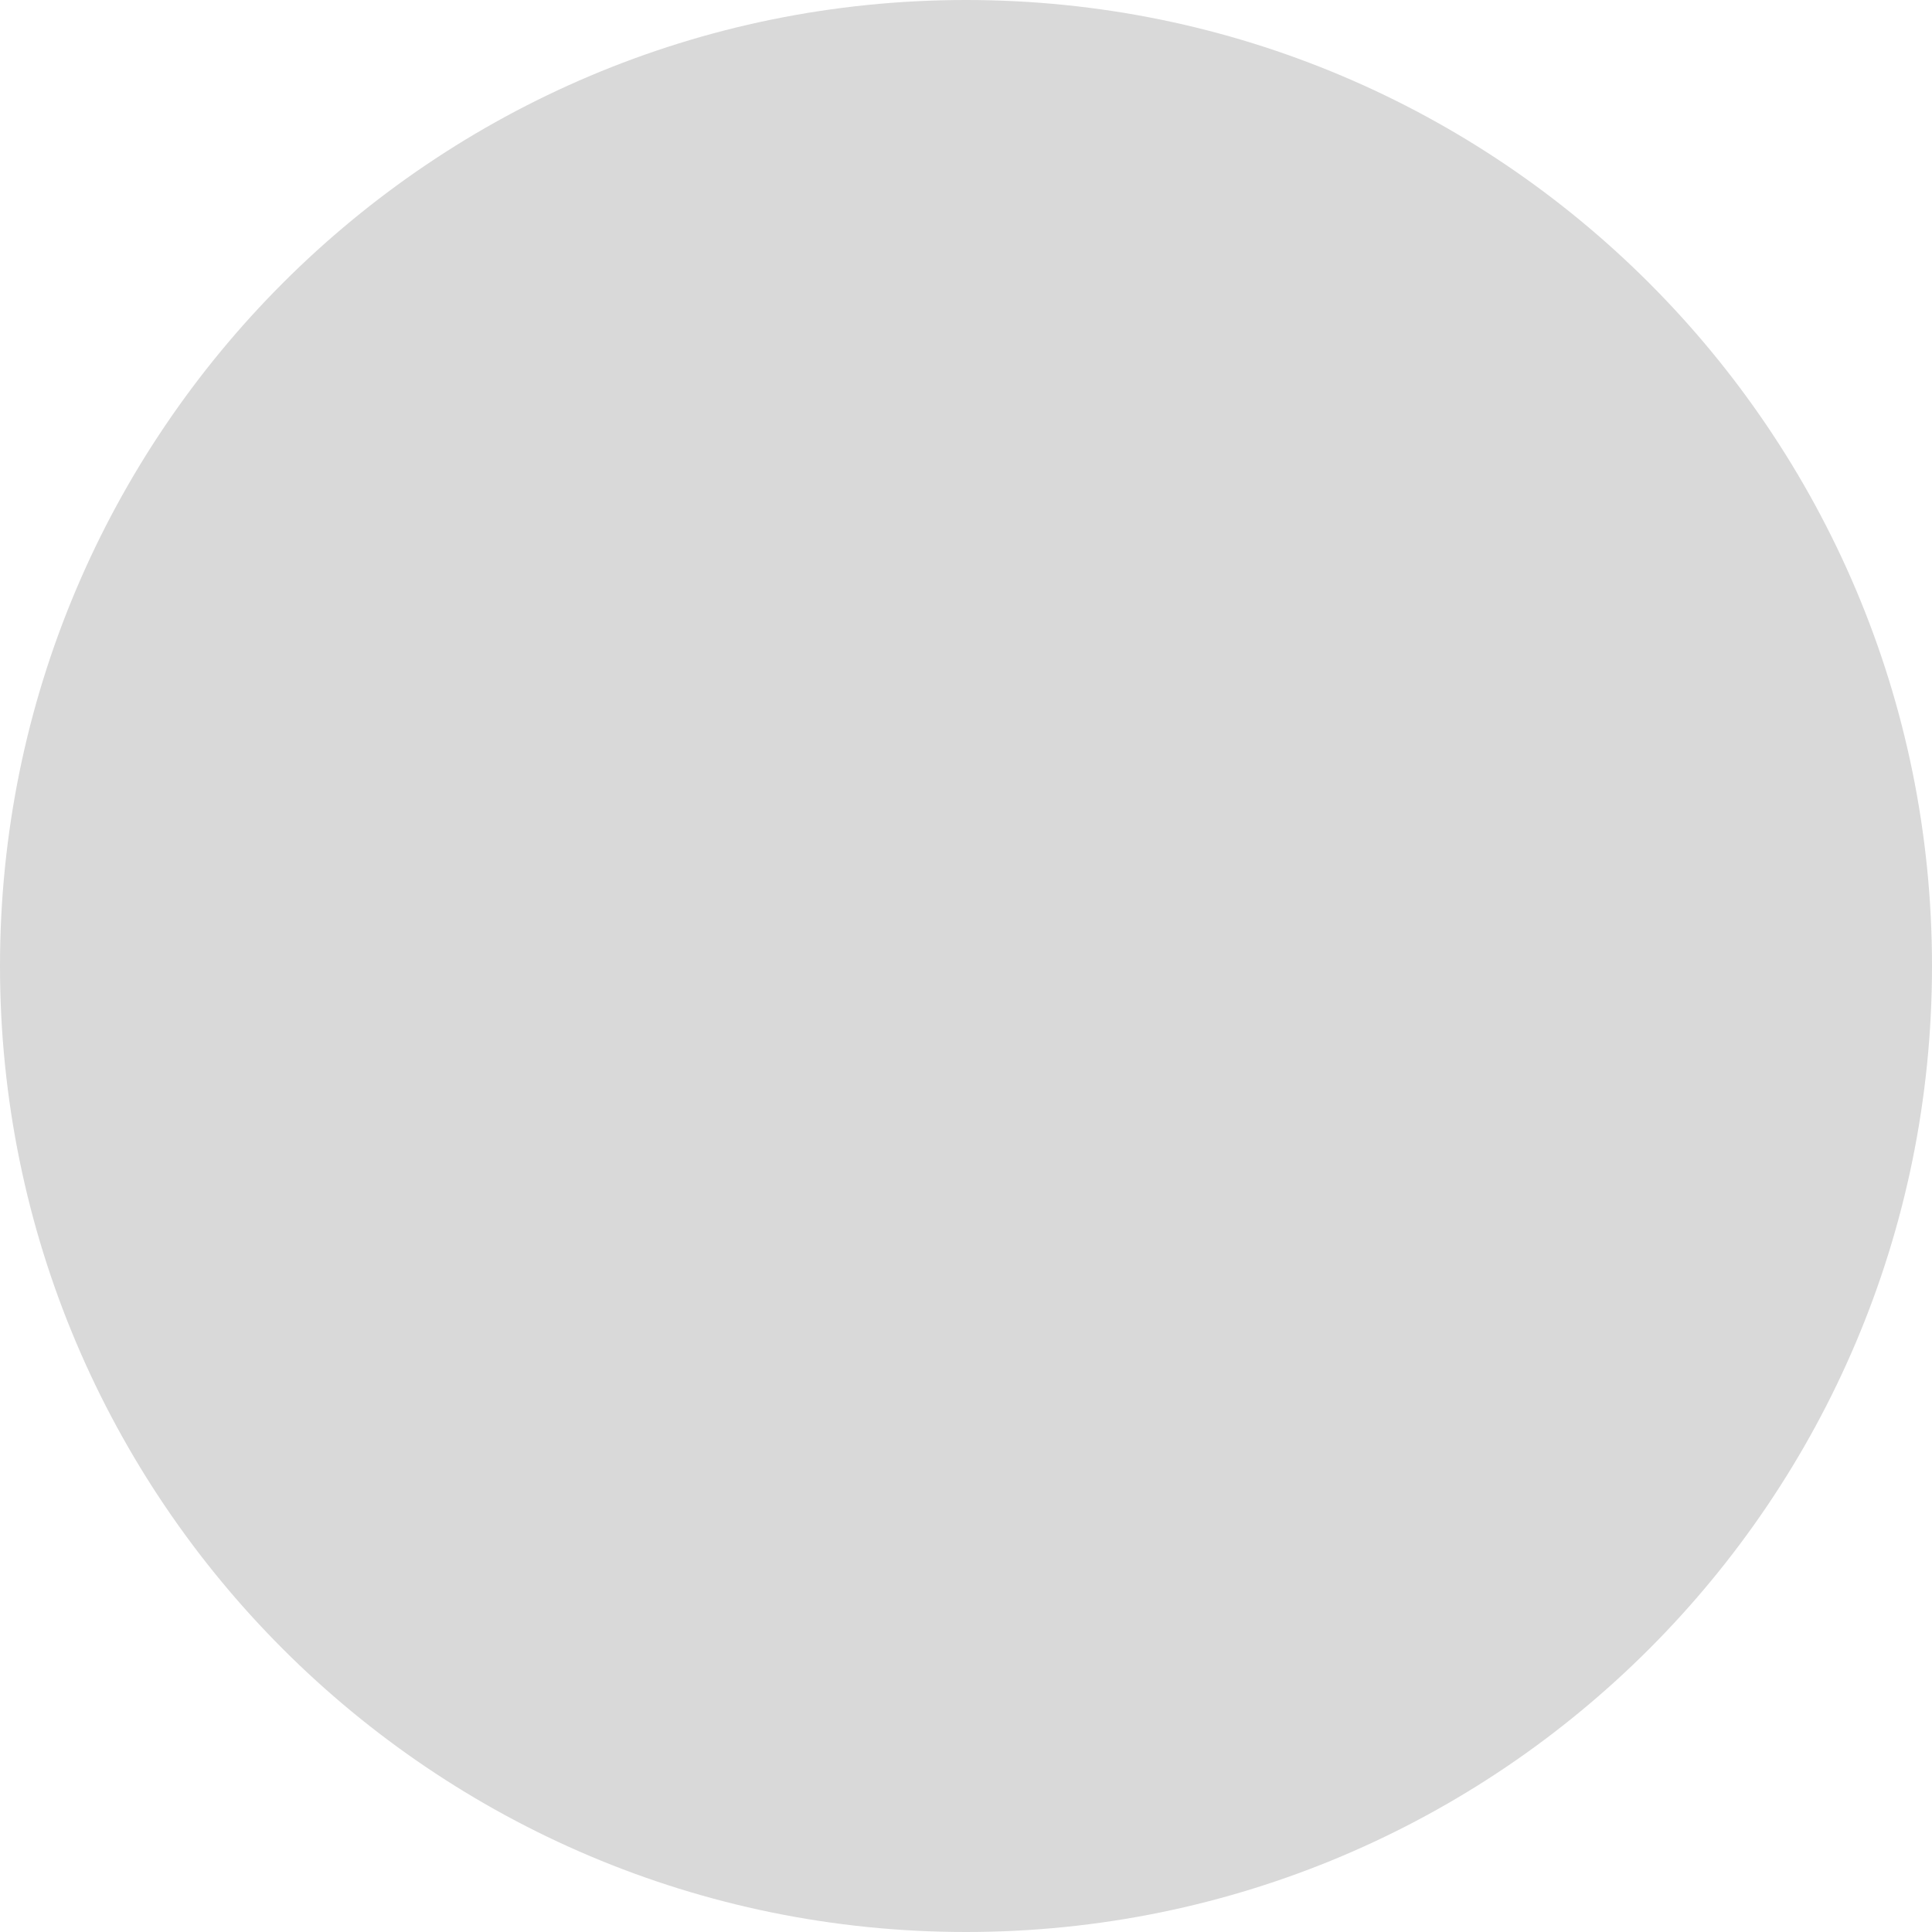
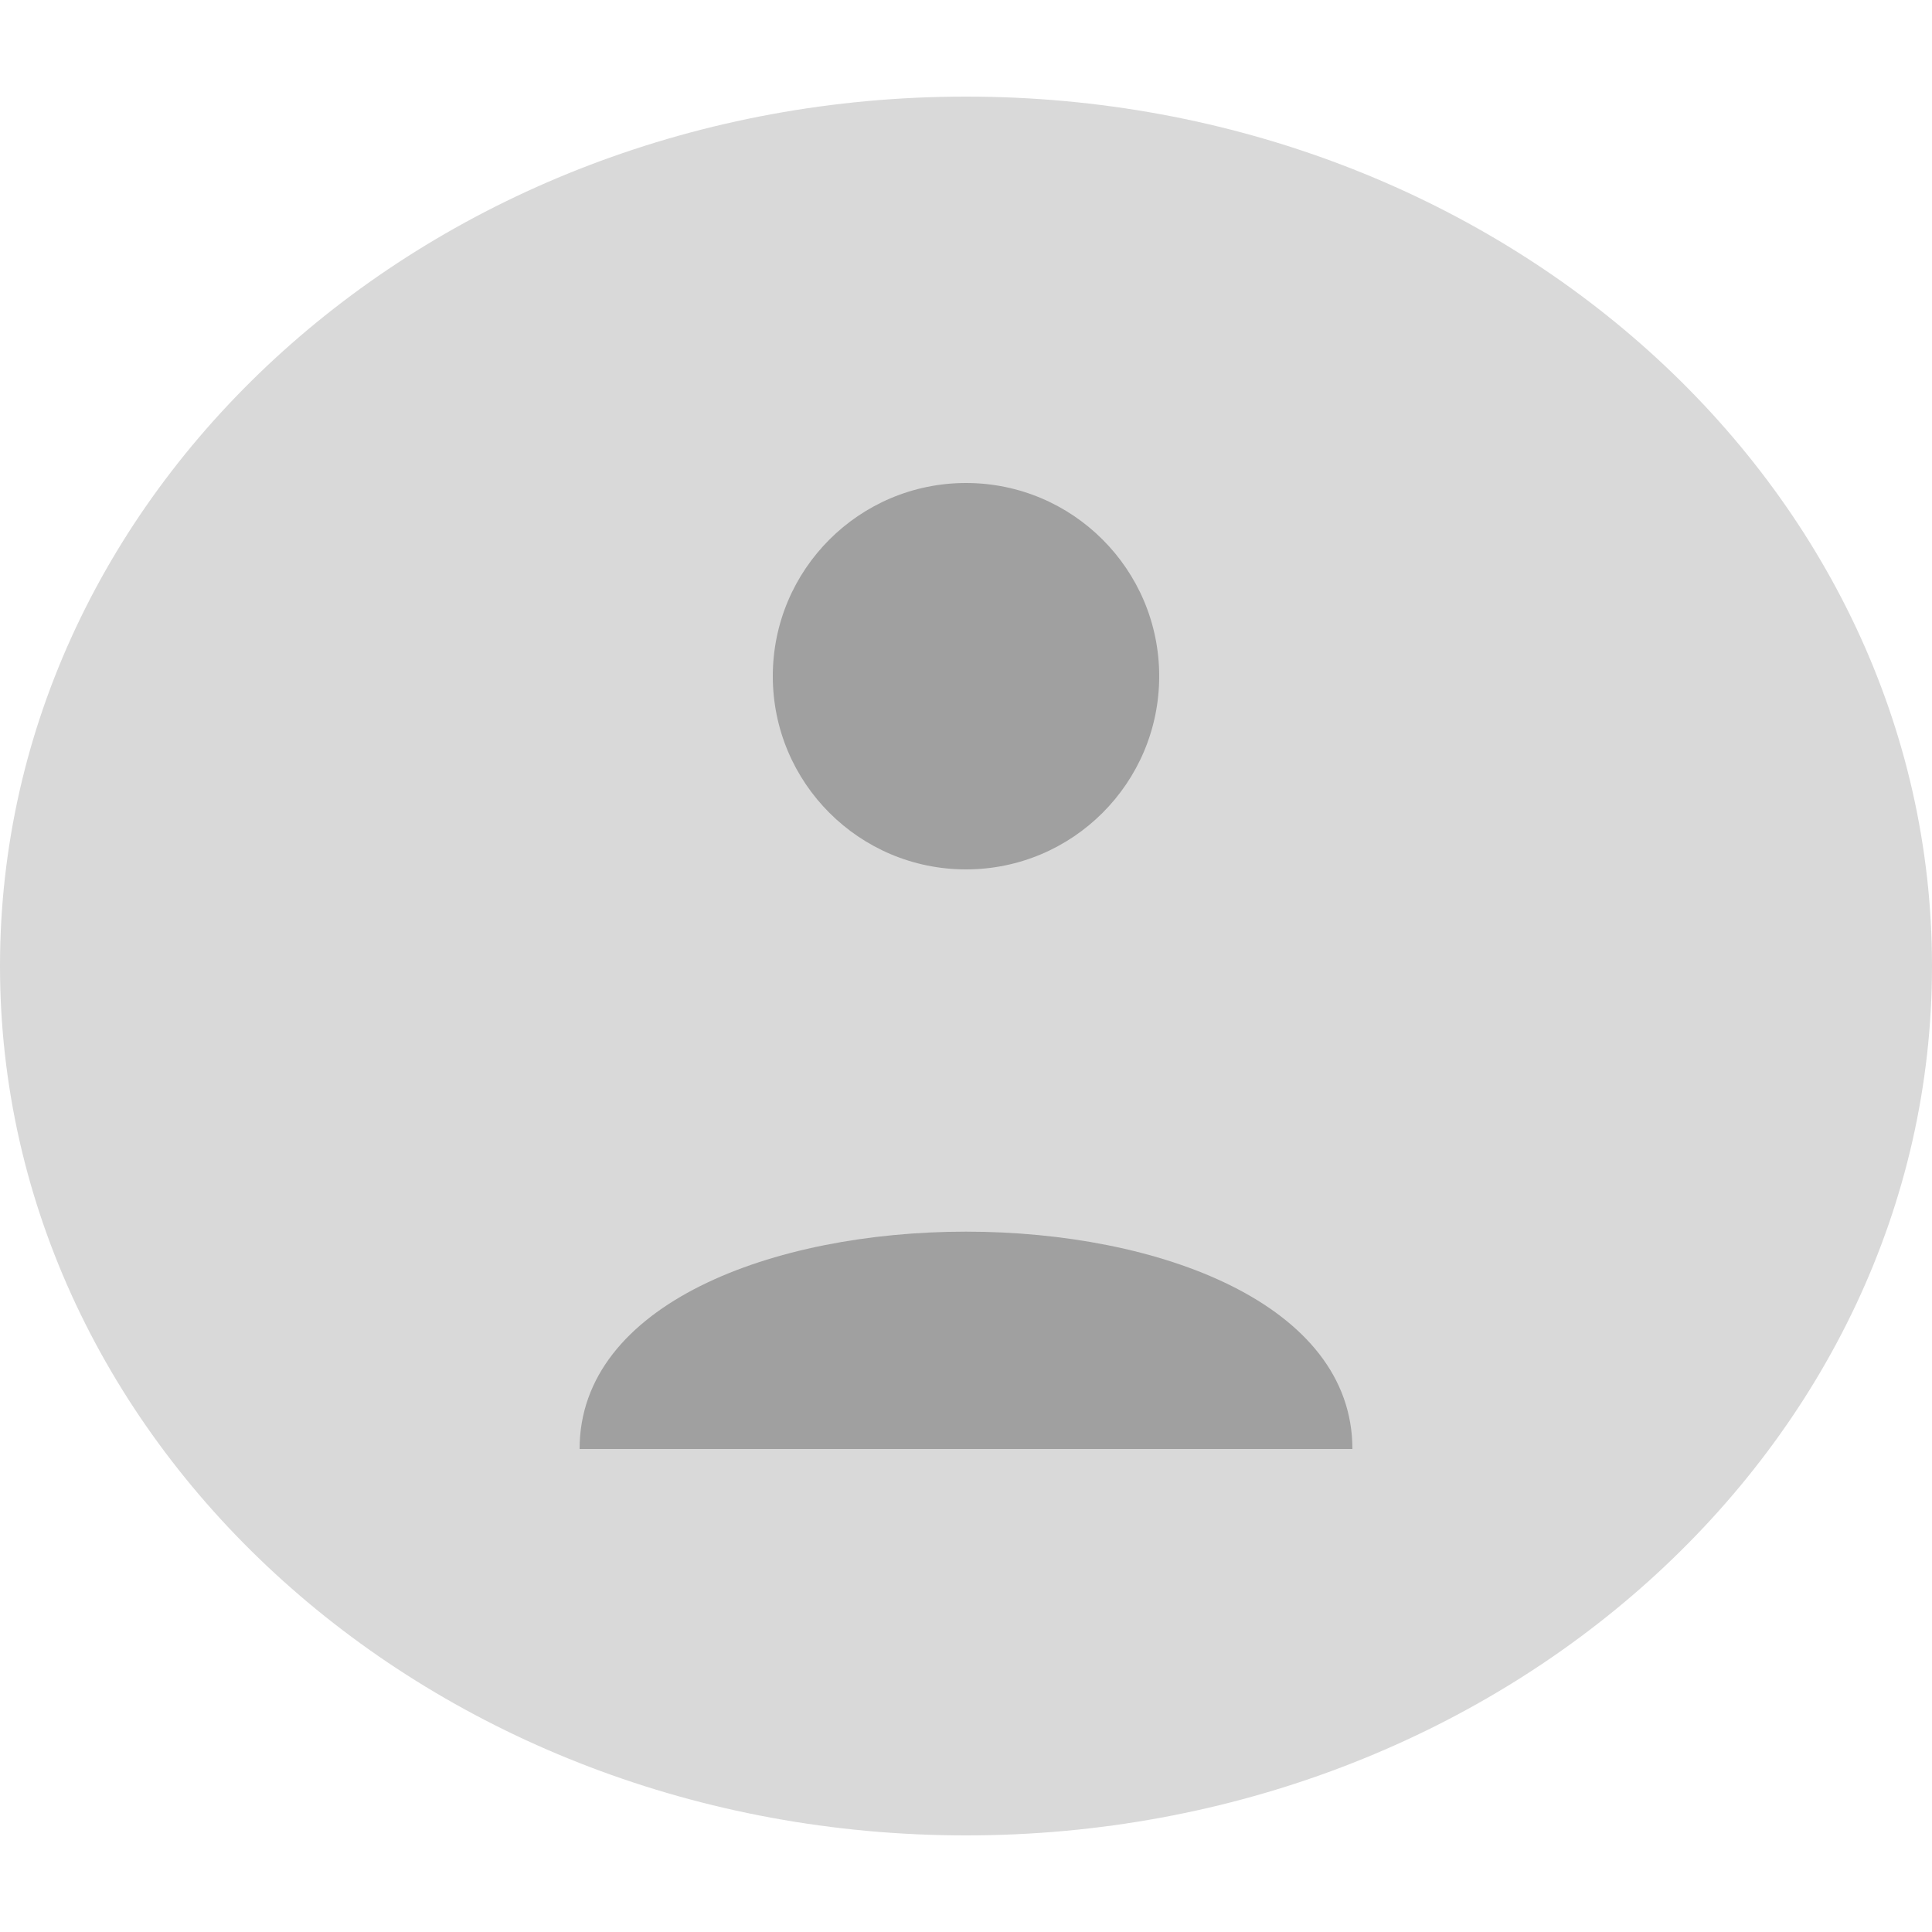
- <svg xmlns="http://www.w3.org/2000/svg" viewBox="0 0 77 77" fill="none">
-   <circle cx="38.5" cy="38.5" r="38.5" fill="#D9D9D9" />
+ <svg xmlns="http://www.w3.org/2000/svg" viewBox="0 0 100 100" width="100%" height="100%" preserveAspectRatio="xMidYMid meet">
+   <ellipse cx="50" cy="50" rx="50" ry="45" fill="#D9D9D9" />
+   <circle cx="50" cy="35" r="10" fill="#A0A0A0" />
+   <path d="M30,75 C30,60 70,60 70,75 Z" fill="#A0A0A0" />
</svg>
